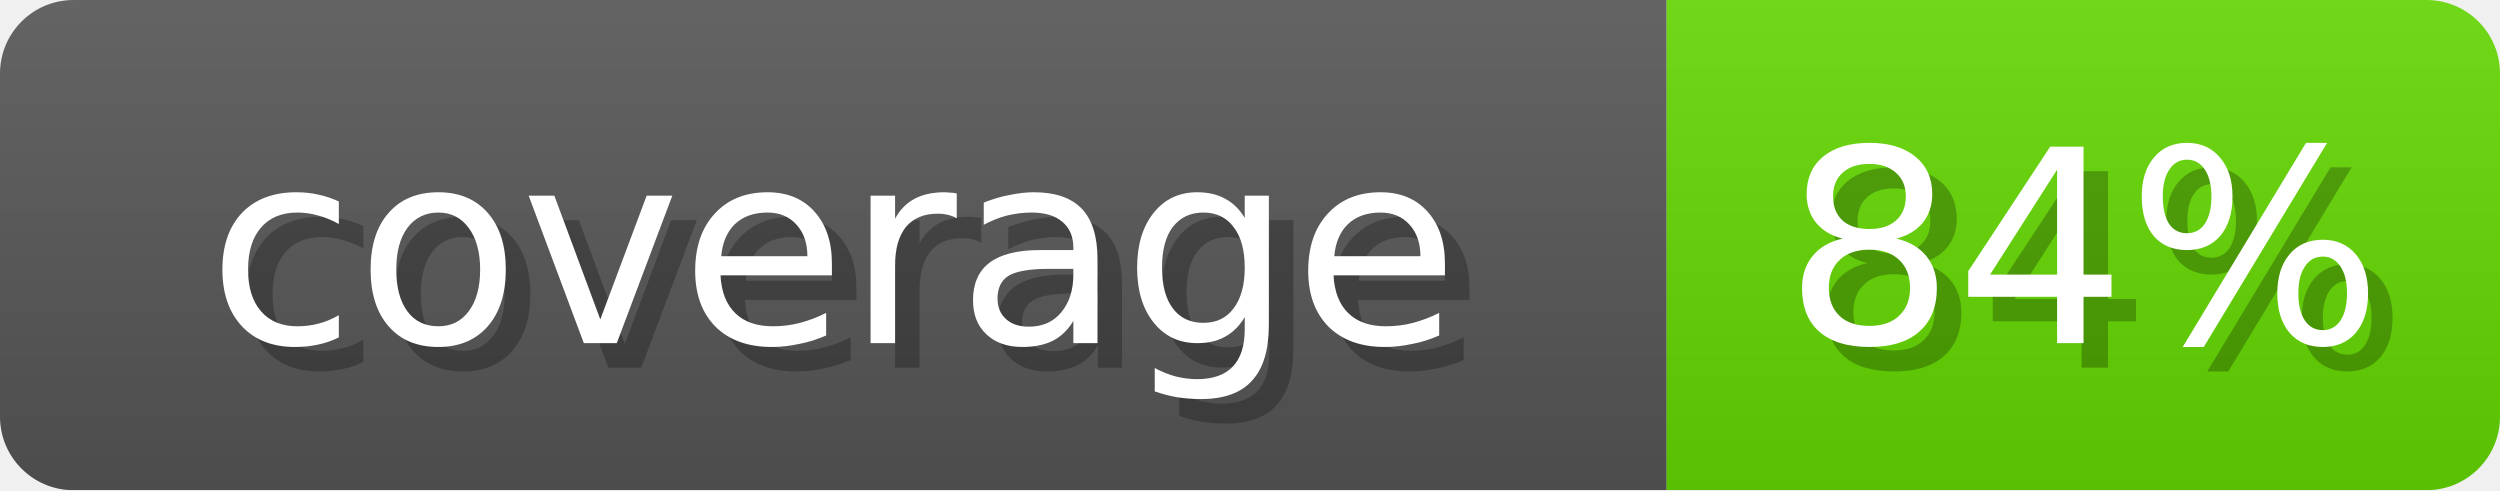
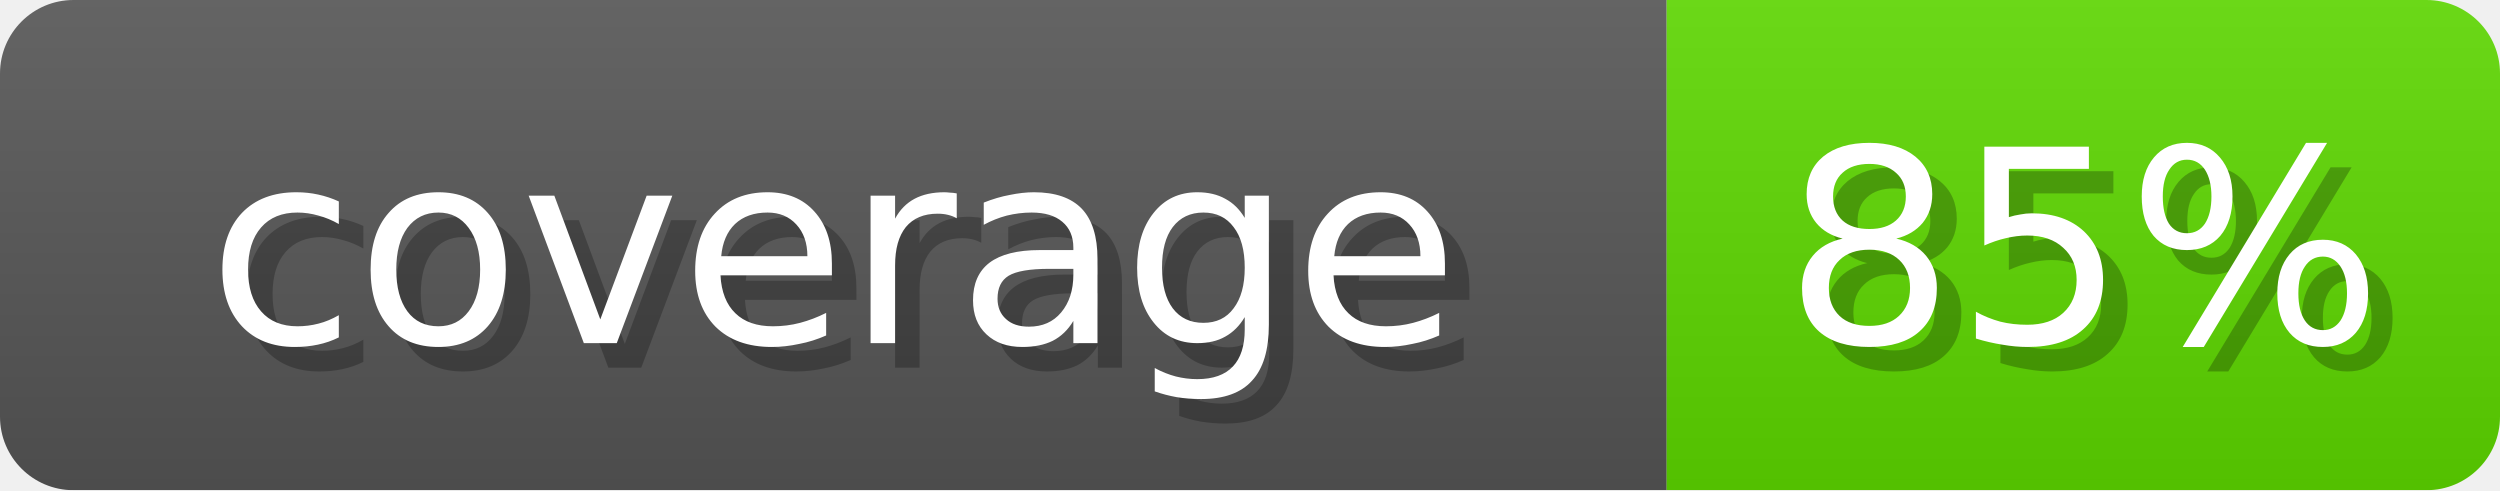
- <svg xmlns="http://www.w3.org/2000/svg" width="102" height="20" role="img" aria-label="coverage: 84%">
+ <svg xmlns="http://www.w3.org/2000/svg" width="102" height="20" role="img" aria-label="coverage: 85%">
  <linearGradient id="s" x2="0" y2="100%">
    <stop offset="0" stop-opacity=".1" stop-color="#EEE" />
    <stop offset="1" stop-opacity=".1" />
  </linearGradient>
  <mask id="m">
    <rect width="102" height="20" rx="3" fill="#fff" />
  </mask>
  <g mask="url(#m)">
    <rect width="68" height="20" fill="#555" />
-     <rect x="68" width="34" height="20" fill="#62D600" />
+     <rect x="68" width="34" height="20" fill="#5CD600" />
    <rect width="102" height="20" fill="url(#s)" />
  </g>
  <g fill="#fff" text-anchor="middle" font-family="Verdana,DejaVu Sans,sans-serif" font-size="11">
    <text x="35" y="15" fill="#000" opacity="0.25">coverage</text>
    <text x="34" y="14">coverage</text>
-     <text x="86" y="15" fill="#000" opacity="0.25">84%</text>
-     <text x="85" y="14">84%</text>
+     <text x="86" y="15" fill="#000" opacity="0.25">85%</text>
+     <text x="85" y="14">85%</text>
  </g>
</svg>
